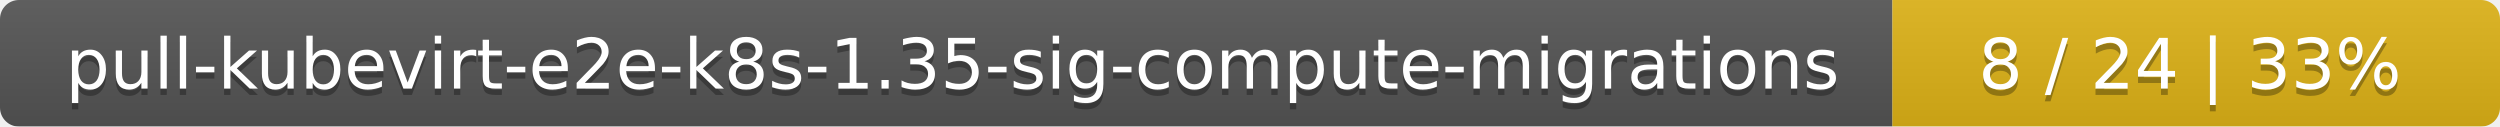
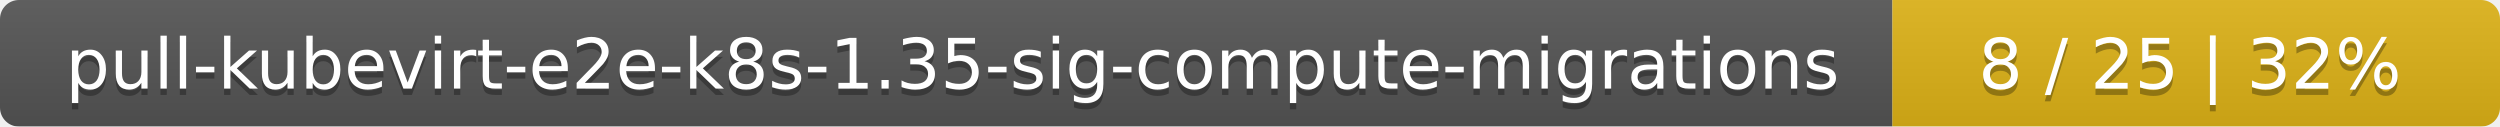
<svg xmlns="http://www.w3.org/2000/svg" width="395" height="20">
  <linearGradient id="smooth" x2="0" y2="100%">
    <stop offset="0" stop-color="#bbb" stop-opacity=".1" />
    <stop offset="1" stop-opacity=".1" />
  </linearGradient>
  <mask id="round">
    <rect width="395" height="20" rx="3" fill="#fff" />
  </mask>
  <g mask="url(#round)">
    <rect width="299" height="20" fill="#555" />
    <rect x="299" width="96" height="20" fill="#dfb317" />
    <rect width="395" height="20" fill="url(#smooth)" />
  </g>
  <g fill="#fff" text-anchor="middle" font-family="DejaVu Sans,Verdana,Geneva,sans-serif" font-size="11">
    <text x="150.5" y="15" fill="#010101" fill-opacity=".3">pull-kubevirt-e2e-k8s-1.35-sig-compute-migrations</text>
    <text x="150.5" y="14">pull-kubevirt-e2e-k8s-1.35-sig-compute-migrations</text>
-     <text x="346" y="15" fill="#010101" fill-opacity=".3">8 / 24    |    33%</text>
-     <text x="346" y="14">8 / 24    |    33%</text>
+     <text x="346" y="15" fill="#010101" fill-opacity=".3">8 / 25    |    32%</text>
+     <text x="346" y="14">8 / 25    |    32%</text>
  </g>
</svg>
